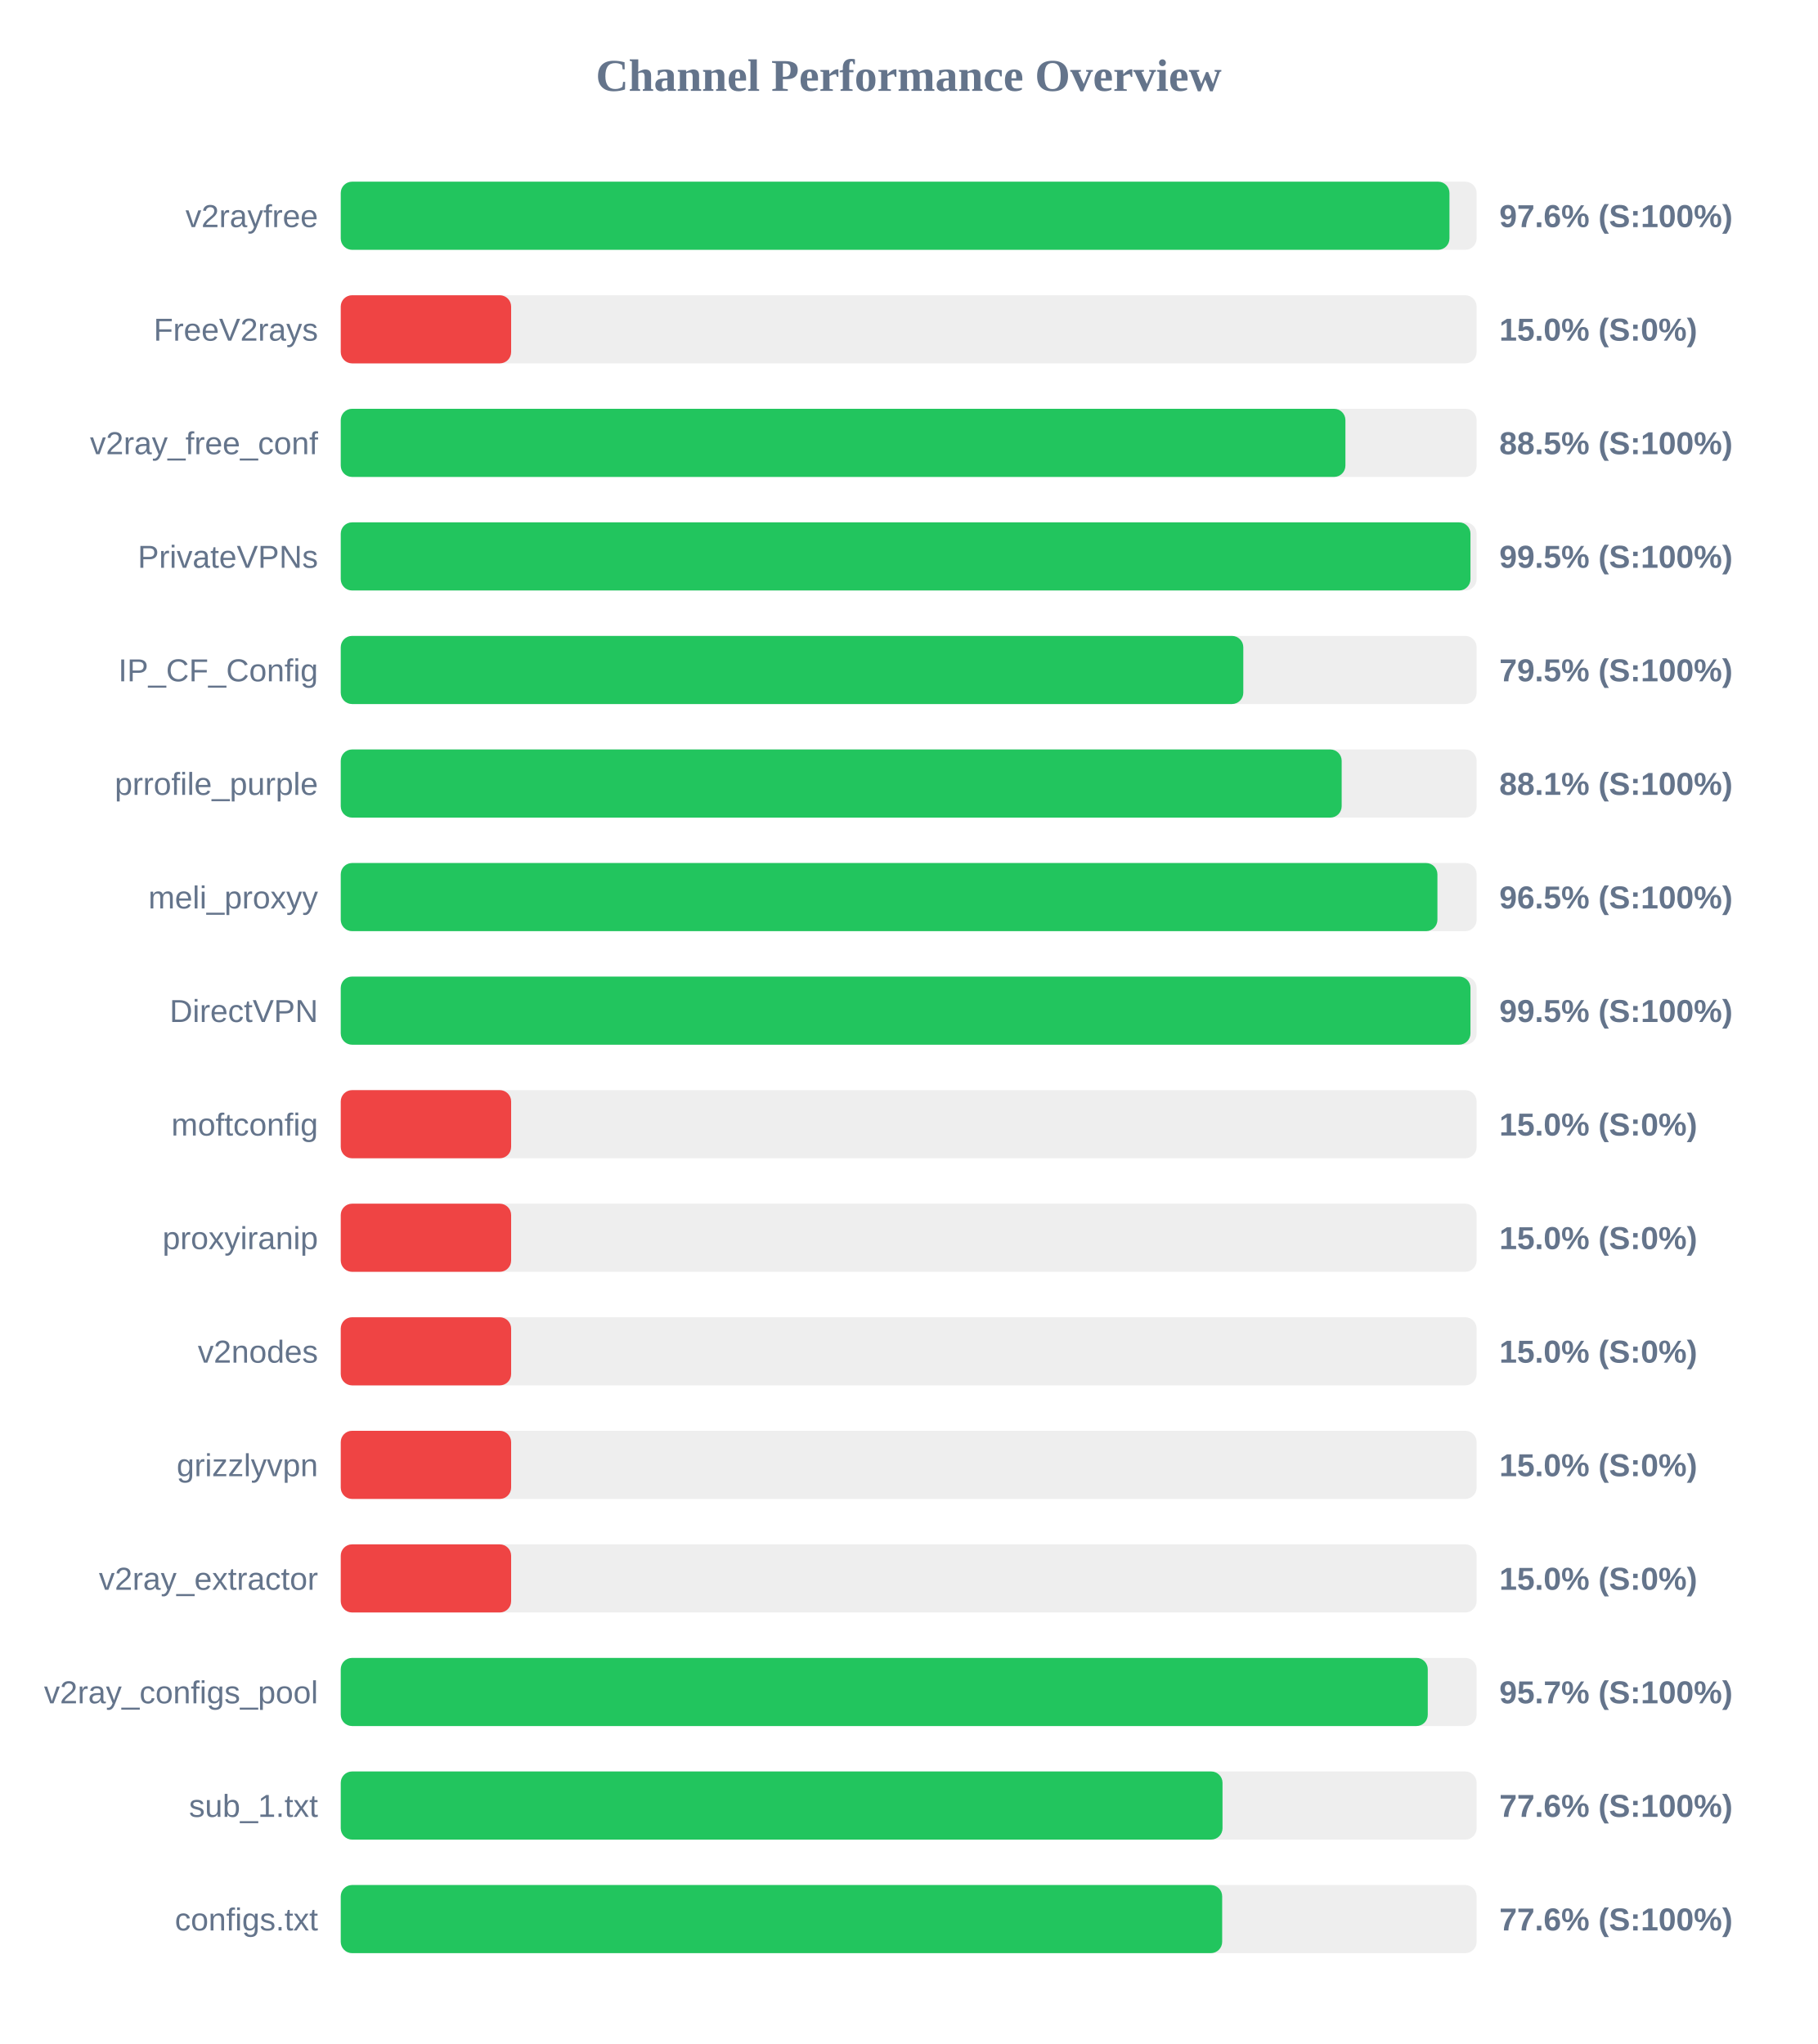
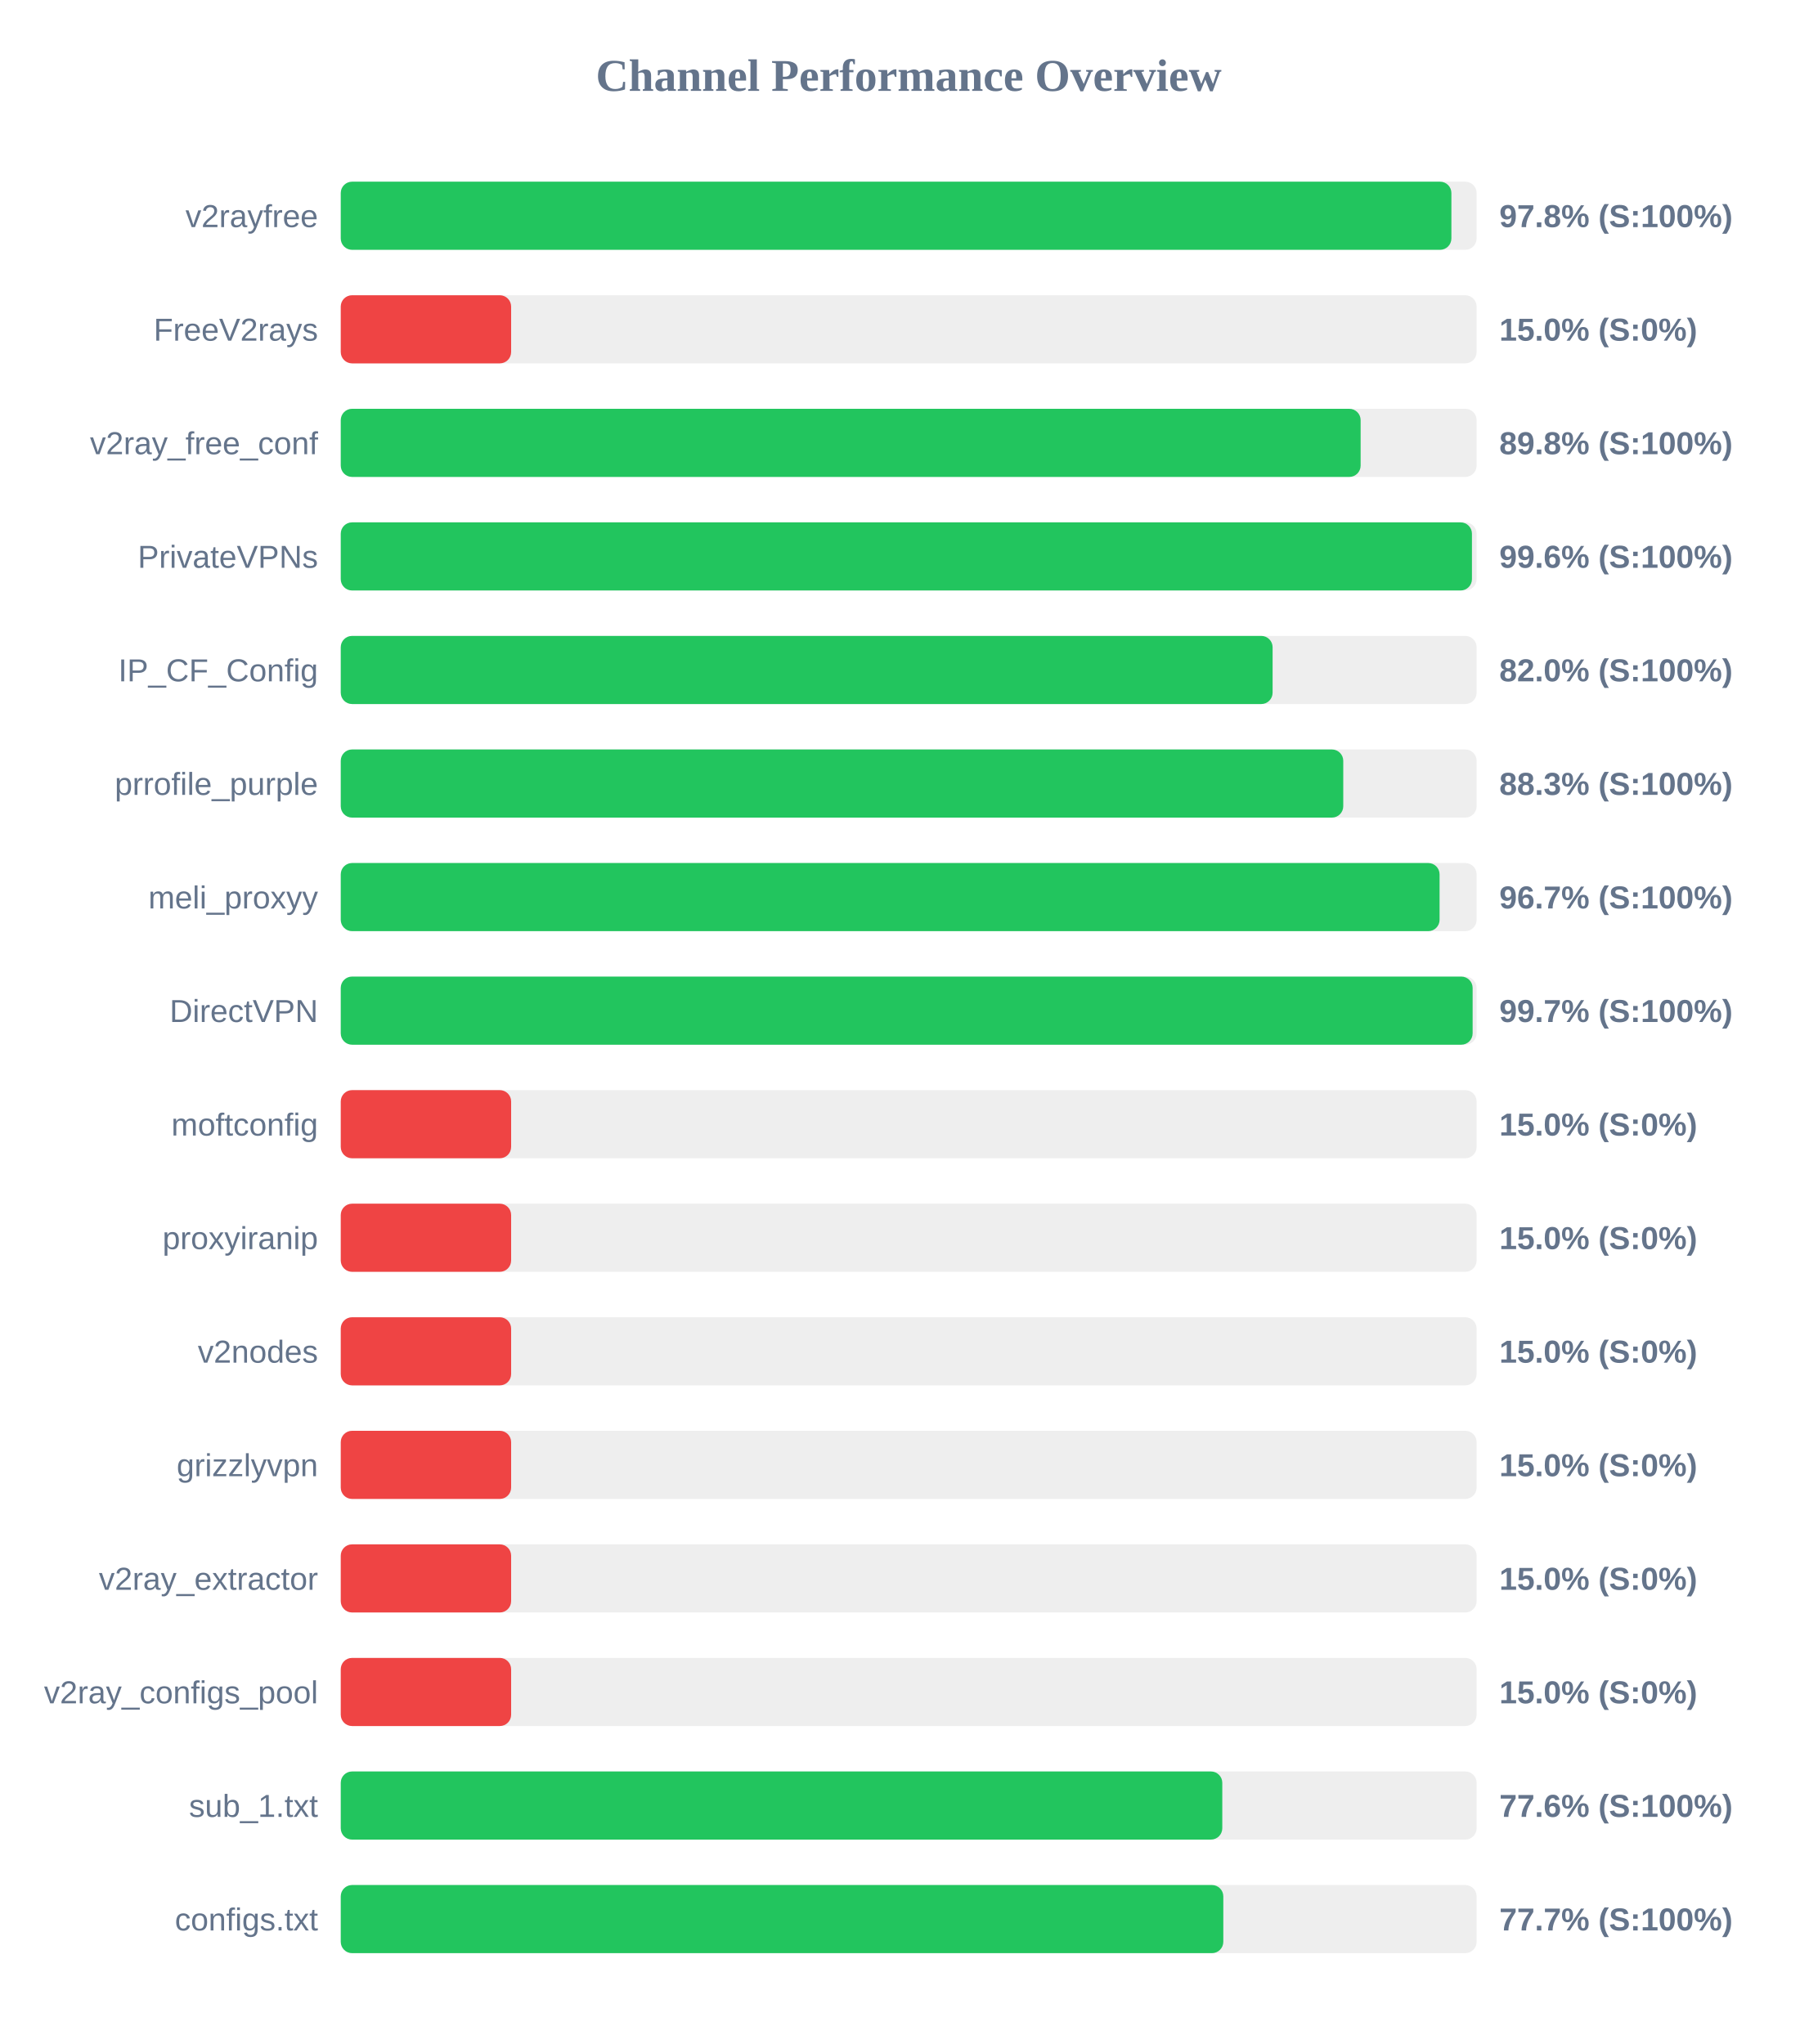
<svg xmlns="http://www.w3.org/2000/svg" width="800" height="900" version="1.1">
  <style>
        .row { font: 14px Arial; fill: #64748b; }
        .score { font: bold 14px Arial; fill: #64748b; }
    </style>
  <text x="400" y="40" text-anchor="middle" font-size="20px" font-weight="bold" fill="#64748b">Channel Performance Overview</text>
  <rect x="150" y="80" width="500" height="30" fill="#eee" rx="5" />
-   <rect x="150" y="80" width="488.05" height="30" fill="#22c55e" rx="5" />
+   <rect x="150" y="80" width="488.9" height="30" fill="#22c55e" rx="5" />
  <text x="140" y="100" text-anchor="end" class="row">v2rayfree</text>
-   <text x="660" y="100" text-anchor="start" class="score">97.6% (S:100%)</text>
+   <text x="660" y="100" text-anchor="start" class="score">97.8% (S:100%)</text>
  <rect x="150" y="130" width="500" height="30" fill="#eee" rx="5" />
  <rect x="150" y="130" width="75.0" height="30" fill="#ef4444" rx="5" />
  <text x="140" y="150" text-anchor="end" class="row">FreeV2rays</text>
  <text x="660" y="150" text-anchor="start" class="score">15.0% (S:0%)</text>
  <rect x="150" y="180" width="500" height="30" fill="#eee" rx="5" />
-   <rect x="150" y="180" width="442.25" height="30" fill="#22c55e" rx="5" />
+   <rect x="150" y="180" width="448.95" height="30" fill="#22c55e" rx="5" />
  <text x="140" y="200" text-anchor="end" class="row">v2ray_free_conf</text>
-   <text x="660" y="200" text-anchor="start" class="score">88.5% (S:100%)</text>
+   <text x="660" y="200" text-anchor="start" class="score">89.8% (S:100%)</text>
  <rect x="150" y="230" width="500" height="30" fill="#eee" rx="5" />
-   <rect x="150" y="230" width="497.3" height="30" fill="#22c55e" rx="5" />
+   <rect x="150" y="230" width="497.95" height="30" fill="#22c55e" rx="5" />
  <text x="140" y="250" text-anchor="end" class="row">PrivateVPNs</text>
-   <text x="660" y="250" text-anchor="start" class="score">99.5% (S:100%)</text>
+   <text x="660" y="250" text-anchor="start" class="score">99.6% (S:100%)</text>
  <rect x="150" y="280" width="500" height="30" fill="#eee" rx="5" />
-   <rect x="150" y="280" width="397.3" height="30" fill="#22c55e" rx="5" />
+   <rect x="150" y="280" width="410.2" height="30" fill="#22c55e" rx="5" />
  <text x="140" y="300" text-anchor="end" class="row">IP_CF_Config</text>
-   <text x="660" y="300" text-anchor="start" class="score">79.5% (S:100%)</text>
+   <text x="660" y="300" text-anchor="start" class="score">82.0% (S:100%)</text>
  <rect x="150" y="330" width="500" height="30" fill="#eee" rx="5" />
-   <rect x="150" y="330" width="440.6" height="30" fill="#22c55e" rx="5" />
+   <rect x="150" y="330" width="441.3" height="30" fill="#22c55e" rx="5" />
  <text x="140" y="350" text-anchor="end" class="row">prrofile_purple</text>
-   <text x="660" y="350" text-anchor="start" class="score">88.1% (S:100%)</text>
+   <text x="660" y="350" text-anchor="start" class="score">88.3% (S:100%)</text>
  <rect x="150" y="380" width="500" height="30" fill="#eee" rx="5" />
-   <rect x="150" y="380" width="482.75" height="30" fill="#22c55e" rx="5" />
+   <rect x="150" y="380" width="483.7" height="30" fill="#22c55e" rx="5" />
  <text x="140" y="400" text-anchor="end" class="row">meli_proxyy</text>
-   <text x="660" y="400" text-anchor="start" class="score">96.5% (S:100%)</text>
+   <text x="660" y="400" text-anchor="start" class="score">96.7% (S:100%)</text>
  <rect x="150" y="430" width="500" height="30" fill="#eee" rx="5" />
-   <rect x="150" y="430" width="497.3" height="30" fill="#22c55e" rx="5" />
+   <rect x="150" y="430" width="498.25" height="30" fill="#22c55e" rx="5" />
  <text x="140" y="450" text-anchor="end" class="row">DirectVPN</text>
-   <text x="660" y="450" text-anchor="start" class="score">99.5% (S:100%)</text>
+   <text x="660" y="450" text-anchor="start" class="score">99.7% (S:100%)</text>
  <rect x="150" y="480" width="500" height="30" fill="#eee" rx="5" />
  <rect x="150" y="480" width="75.0" height="30" fill="#ef4444" rx="5" />
  <text x="140" y="500" text-anchor="end" class="row">moftconfig</text>
  <text x="660" y="500" text-anchor="start" class="score">15.0% (S:0%)</text>
  <rect x="150" y="530" width="500" height="30" fill="#eee" rx="5" />
  <rect x="150" y="530" width="75.0" height="30" fill="#ef4444" rx="5" />
  <text x="140" y="550" text-anchor="end" class="row">proxyiranip</text>
  <text x="660" y="550" text-anchor="start" class="score">15.0% (S:0%)</text>
  <rect x="150" y="580" width="500" height="30" fill="#eee" rx="5" />
  <rect x="150" y="580" width="75.0" height="30" fill="#ef4444" rx="5" />
  <text x="140" y="600" text-anchor="end" class="row">v2nodes</text>
  <text x="660" y="600" text-anchor="start" class="score">15.0% (S:0%)</text>
  <rect x="150" y="630" width="500" height="30" fill="#eee" rx="5" />
  <rect x="150" y="630" width="75.0" height="30" fill="#ef4444" rx="5" />
  <text x="140" y="650" text-anchor="end" class="row">grizzlyvpn</text>
  <text x="660" y="650" text-anchor="start" class="score">15.0% (S:0%)</text>
  <rect x="150" y="680" width="500" height="30" fill="#eee" rx="5" />
  <rect x="150" y="680" width="75.0" height="30" fill="#ef4444" rx="5" />
  <text x="140" y="700" text-anchor="end" class="row">v2ray_extractor</text>
  <text x="660" y="700" text-anchor="start" class="score">15.0% (S:0%)</text>
  <rect x="150" y="730" width="500" height="30" fill="#eee" rx="5" />
-   <rect x="150" y="730" width="478.5" height="30" fill="#22c55e" rx="5" />
+   <rect x="150" y="730" width="75.0" height="30" fill="#ef4444" rx="5" />
  <text x="140" y="750" text-anchor="end" class="row">v2ray_configs_pool</text>
-   <text x="660" y="750" text-anchor="start" class="score">95.7% (S:100%)</text>
+   <text x="660" y="750" text-anchor="start" class="score">15.0% (S:0%)</text>
  <rect x="150" y="780" width="500" height="30" fill="#eee" rx="5" />
-   <rect x="150" y="780" width="388.15" height="30" fill="#22c55e" rx="5" />
+   <rect x="150" y="780" width="388.05" height="30" fill="#22c55e" rx="5" />
  <text x="140" y="800" text-anchor="end" class="row">sub_1.txt</text>
  <text x="660" y="800" text-anchor="start" class="score">77.6% (S:100%)</text>
  <rect x="150" y="830" width="500" height="30" fill="#eee" rx="5" />
-   <rect x="150" y="830" width="388.0" height="30" fill="#22c55e" rx="5" />
+   <rect x="150" y="830" width="388.5" height="30" fill="#22c55e" rx="5" />
  <text x="140" y="850" text-anchor="end" class="row">configs.txt</text>
-   <text x="660" y="850" text-anchor="start" class="score">77.6% (S:100%)</text>
+   <text x="660" y="850" text-anchor="start" class="score">77.7% (S:100%)</text>
</svg>
